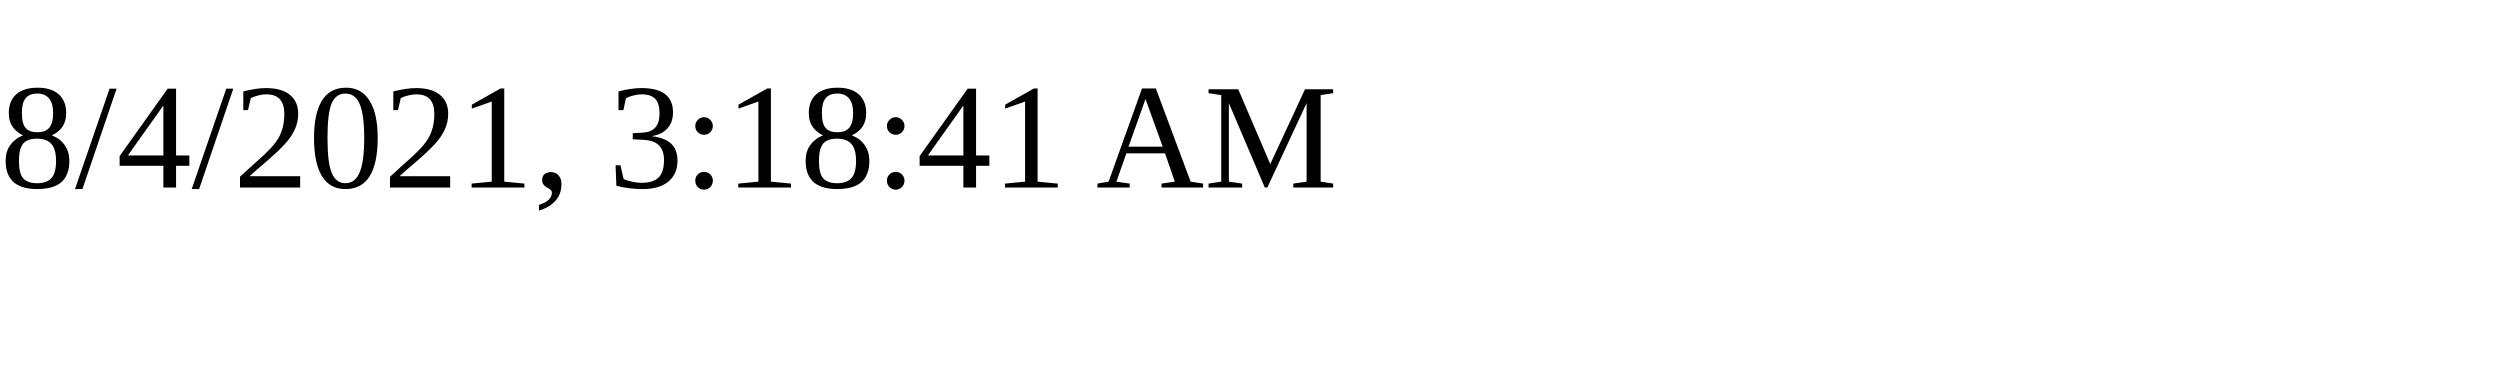
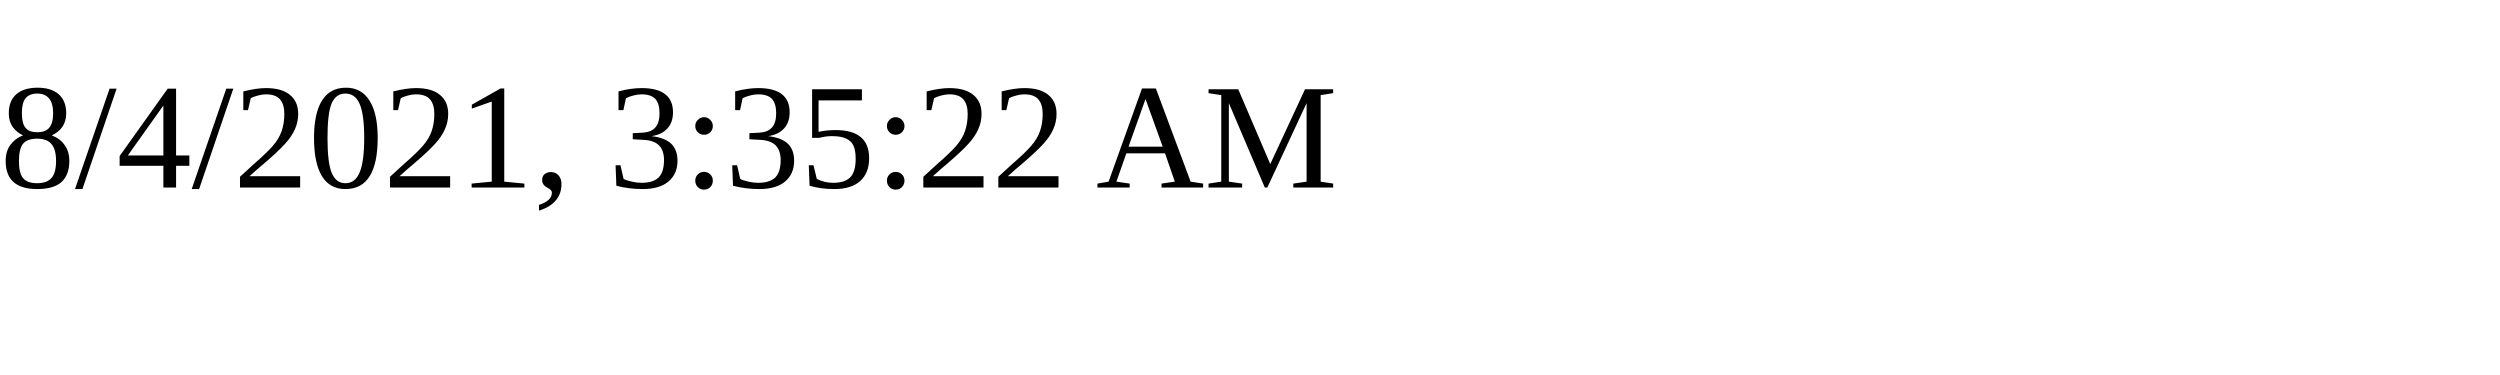
<svg xmlns="http://www.w3.org/2000/svg" height="30" width="200">
-   <text x="0" y="15">8/4/2021, 3:18:41 AM</text>
+   <text x="0" y="15">8/4/2021, 3:35:22 AM</text>
</svg>
